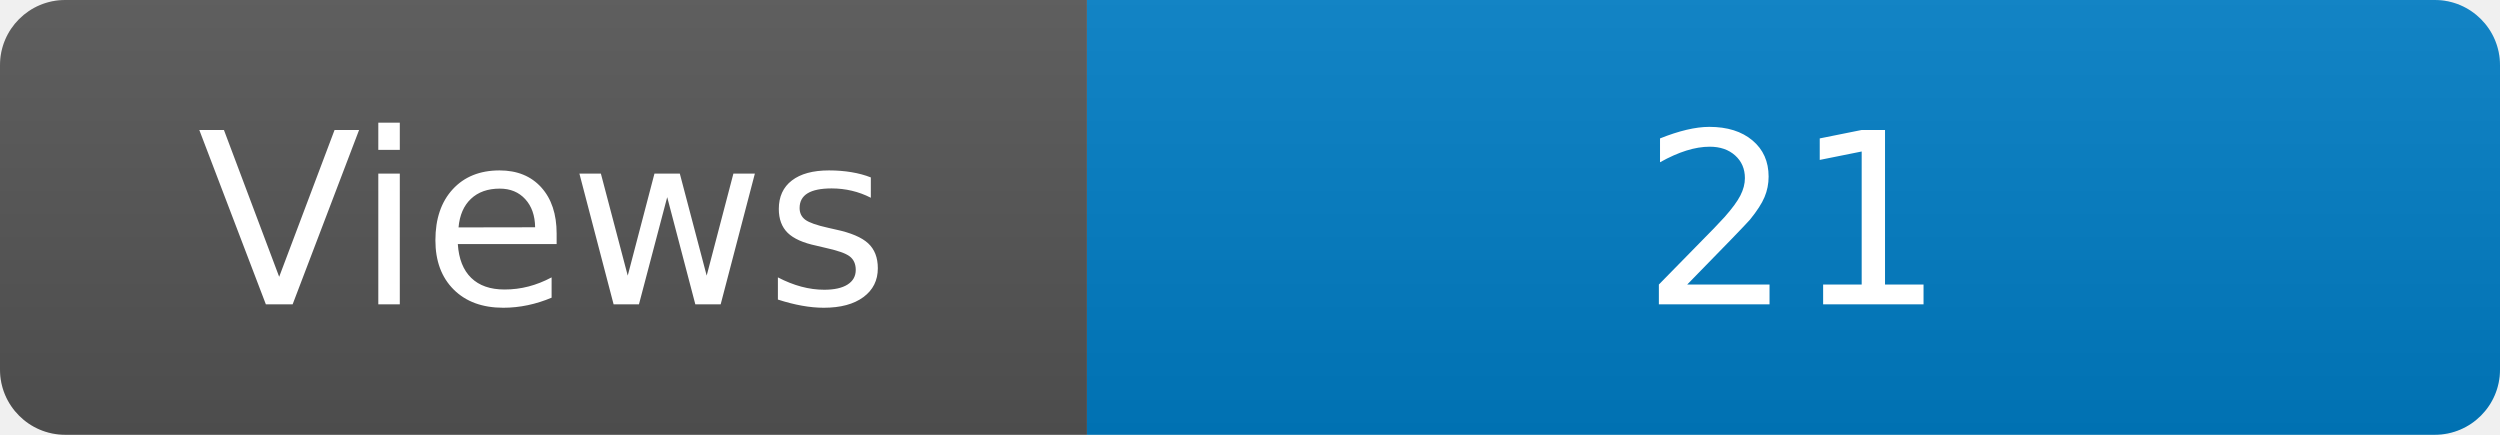
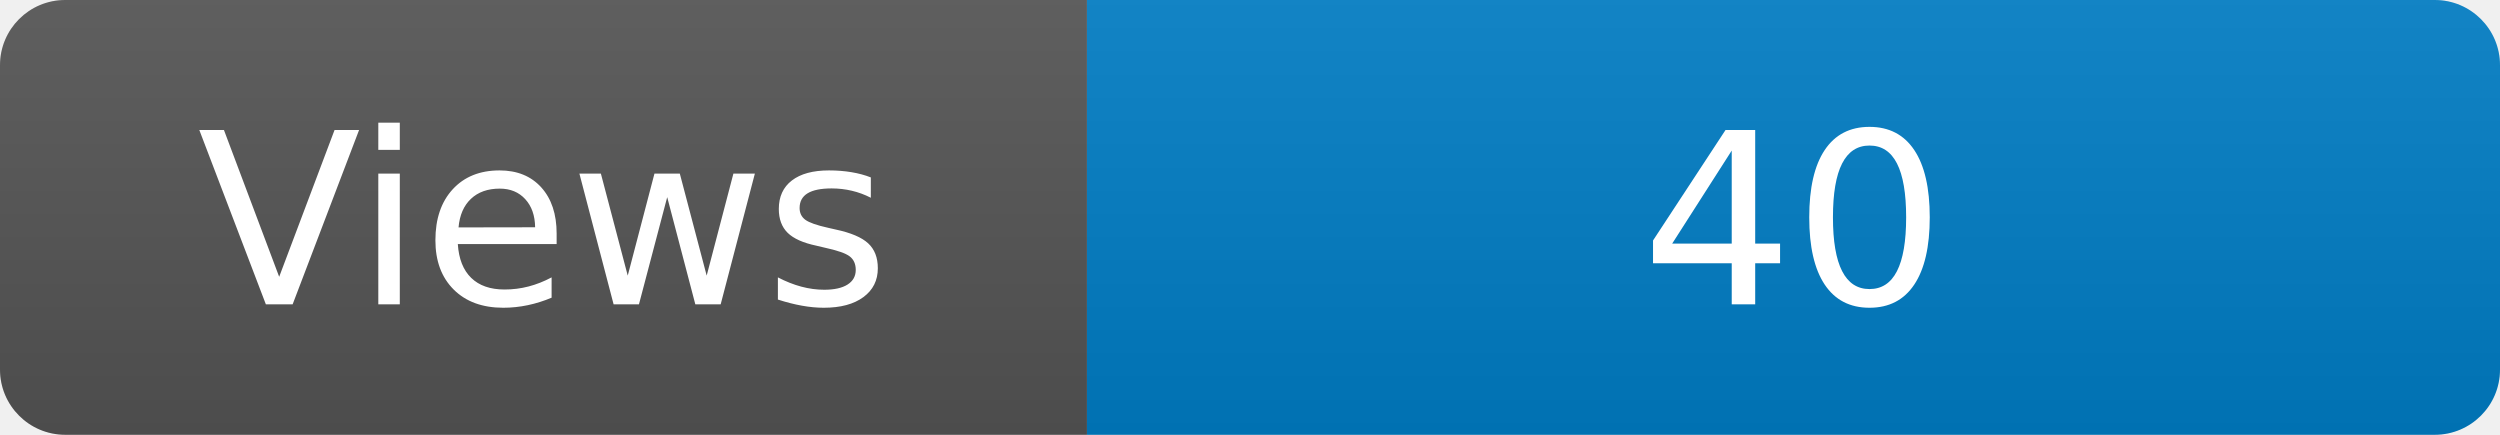
<svg xmlns="http://www.w3.org/2000/svg" width="115" height="20" role="img" aria-label="Maintained?: yes">
  <linearGradient id="s" x2="0" y2="100%">
    <stop offset="0" stop-color="#bbb" stop-opacity=".1" />
    <stop offset="1" stop-opacity=".1" />
  </linearGradient>
  <clipPath id="r">
    <rect width="115" height="20" rx="3" fill="#fff" />
  </clipPath>
  <g clip-path="url(#r)">
    <rect width="50" height="20" fill="#555" />
    <rect x="50" width="160" height="20" fill="#007ec6" />
    <rect width="115" height="20" fill="url(#s)" />
  </g>
  <g fill="#fff" text-anchor="middle" font-family="Verdana,Geneva,DejaVu Sans,sans-serif" font-size="110">
    <text x="250" y="140" transform="scale(.1)" fill="#fff">Views</text>
-     <text x="825" y="140" transform="scale(.1)" fill="#fff">21</text>
+     <text x="825" y="140" transform="scale(.1)" fill="#fff">40</text>
  </g>
</svg>
